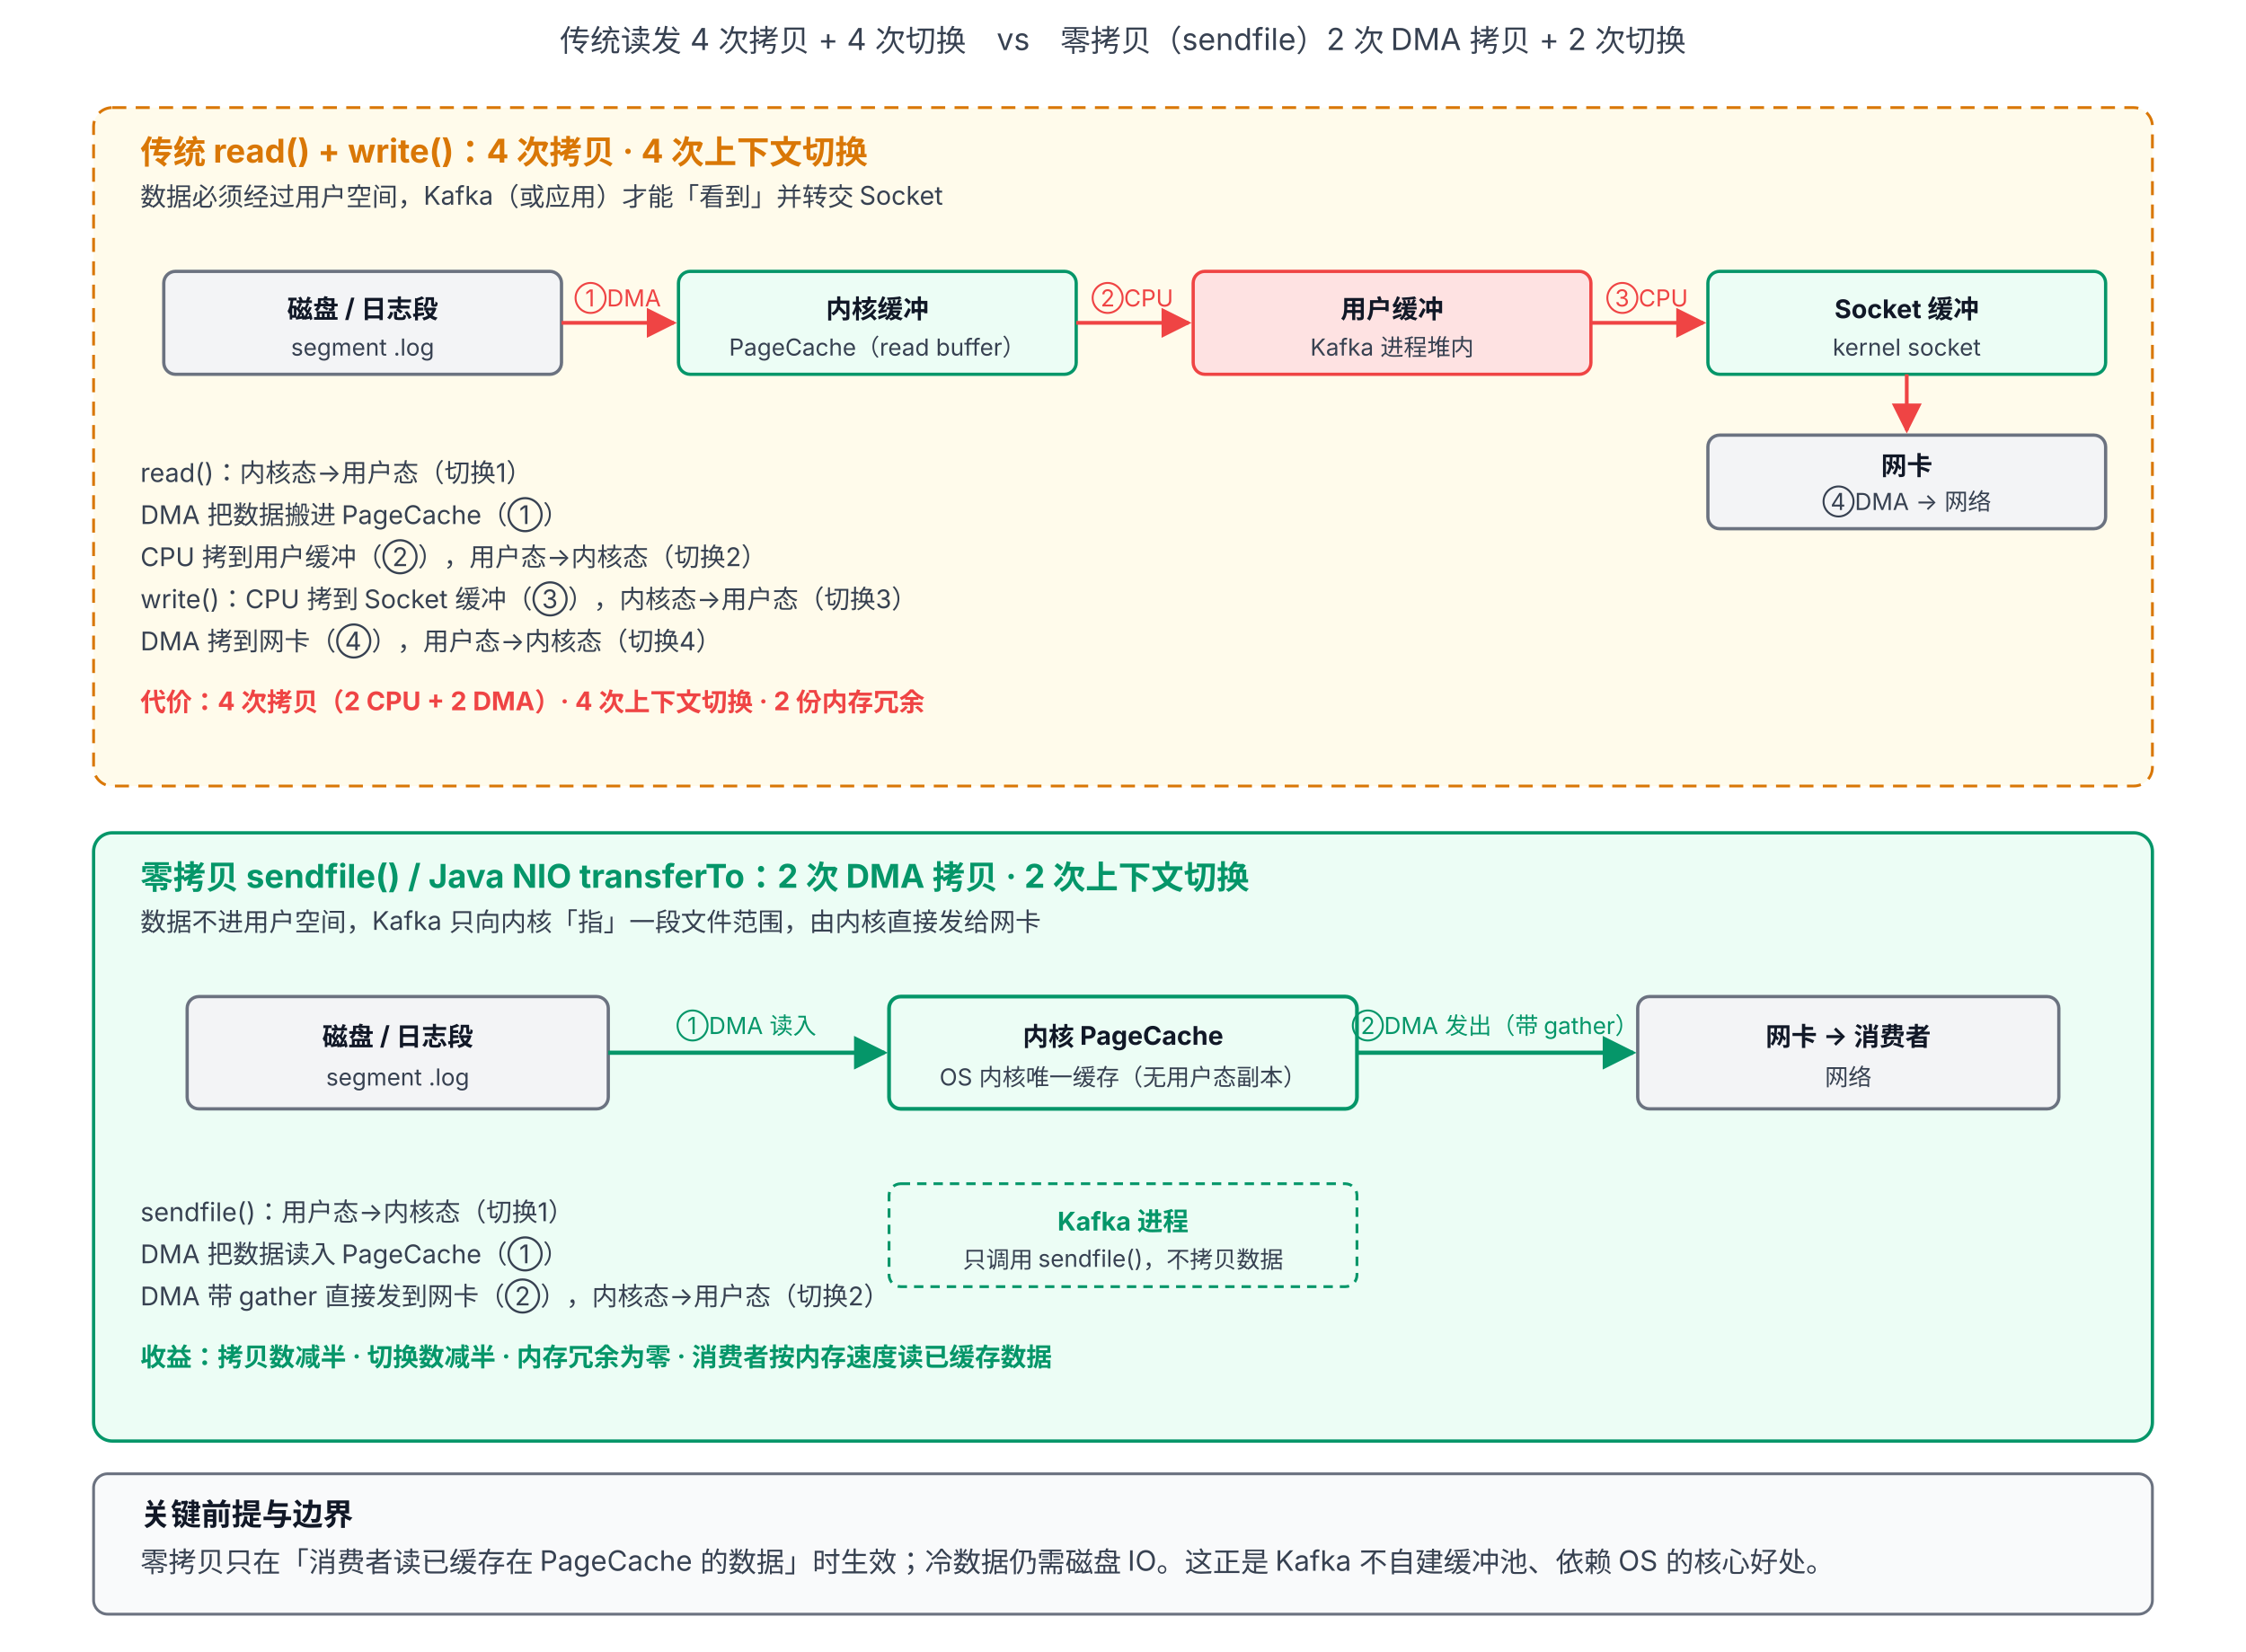
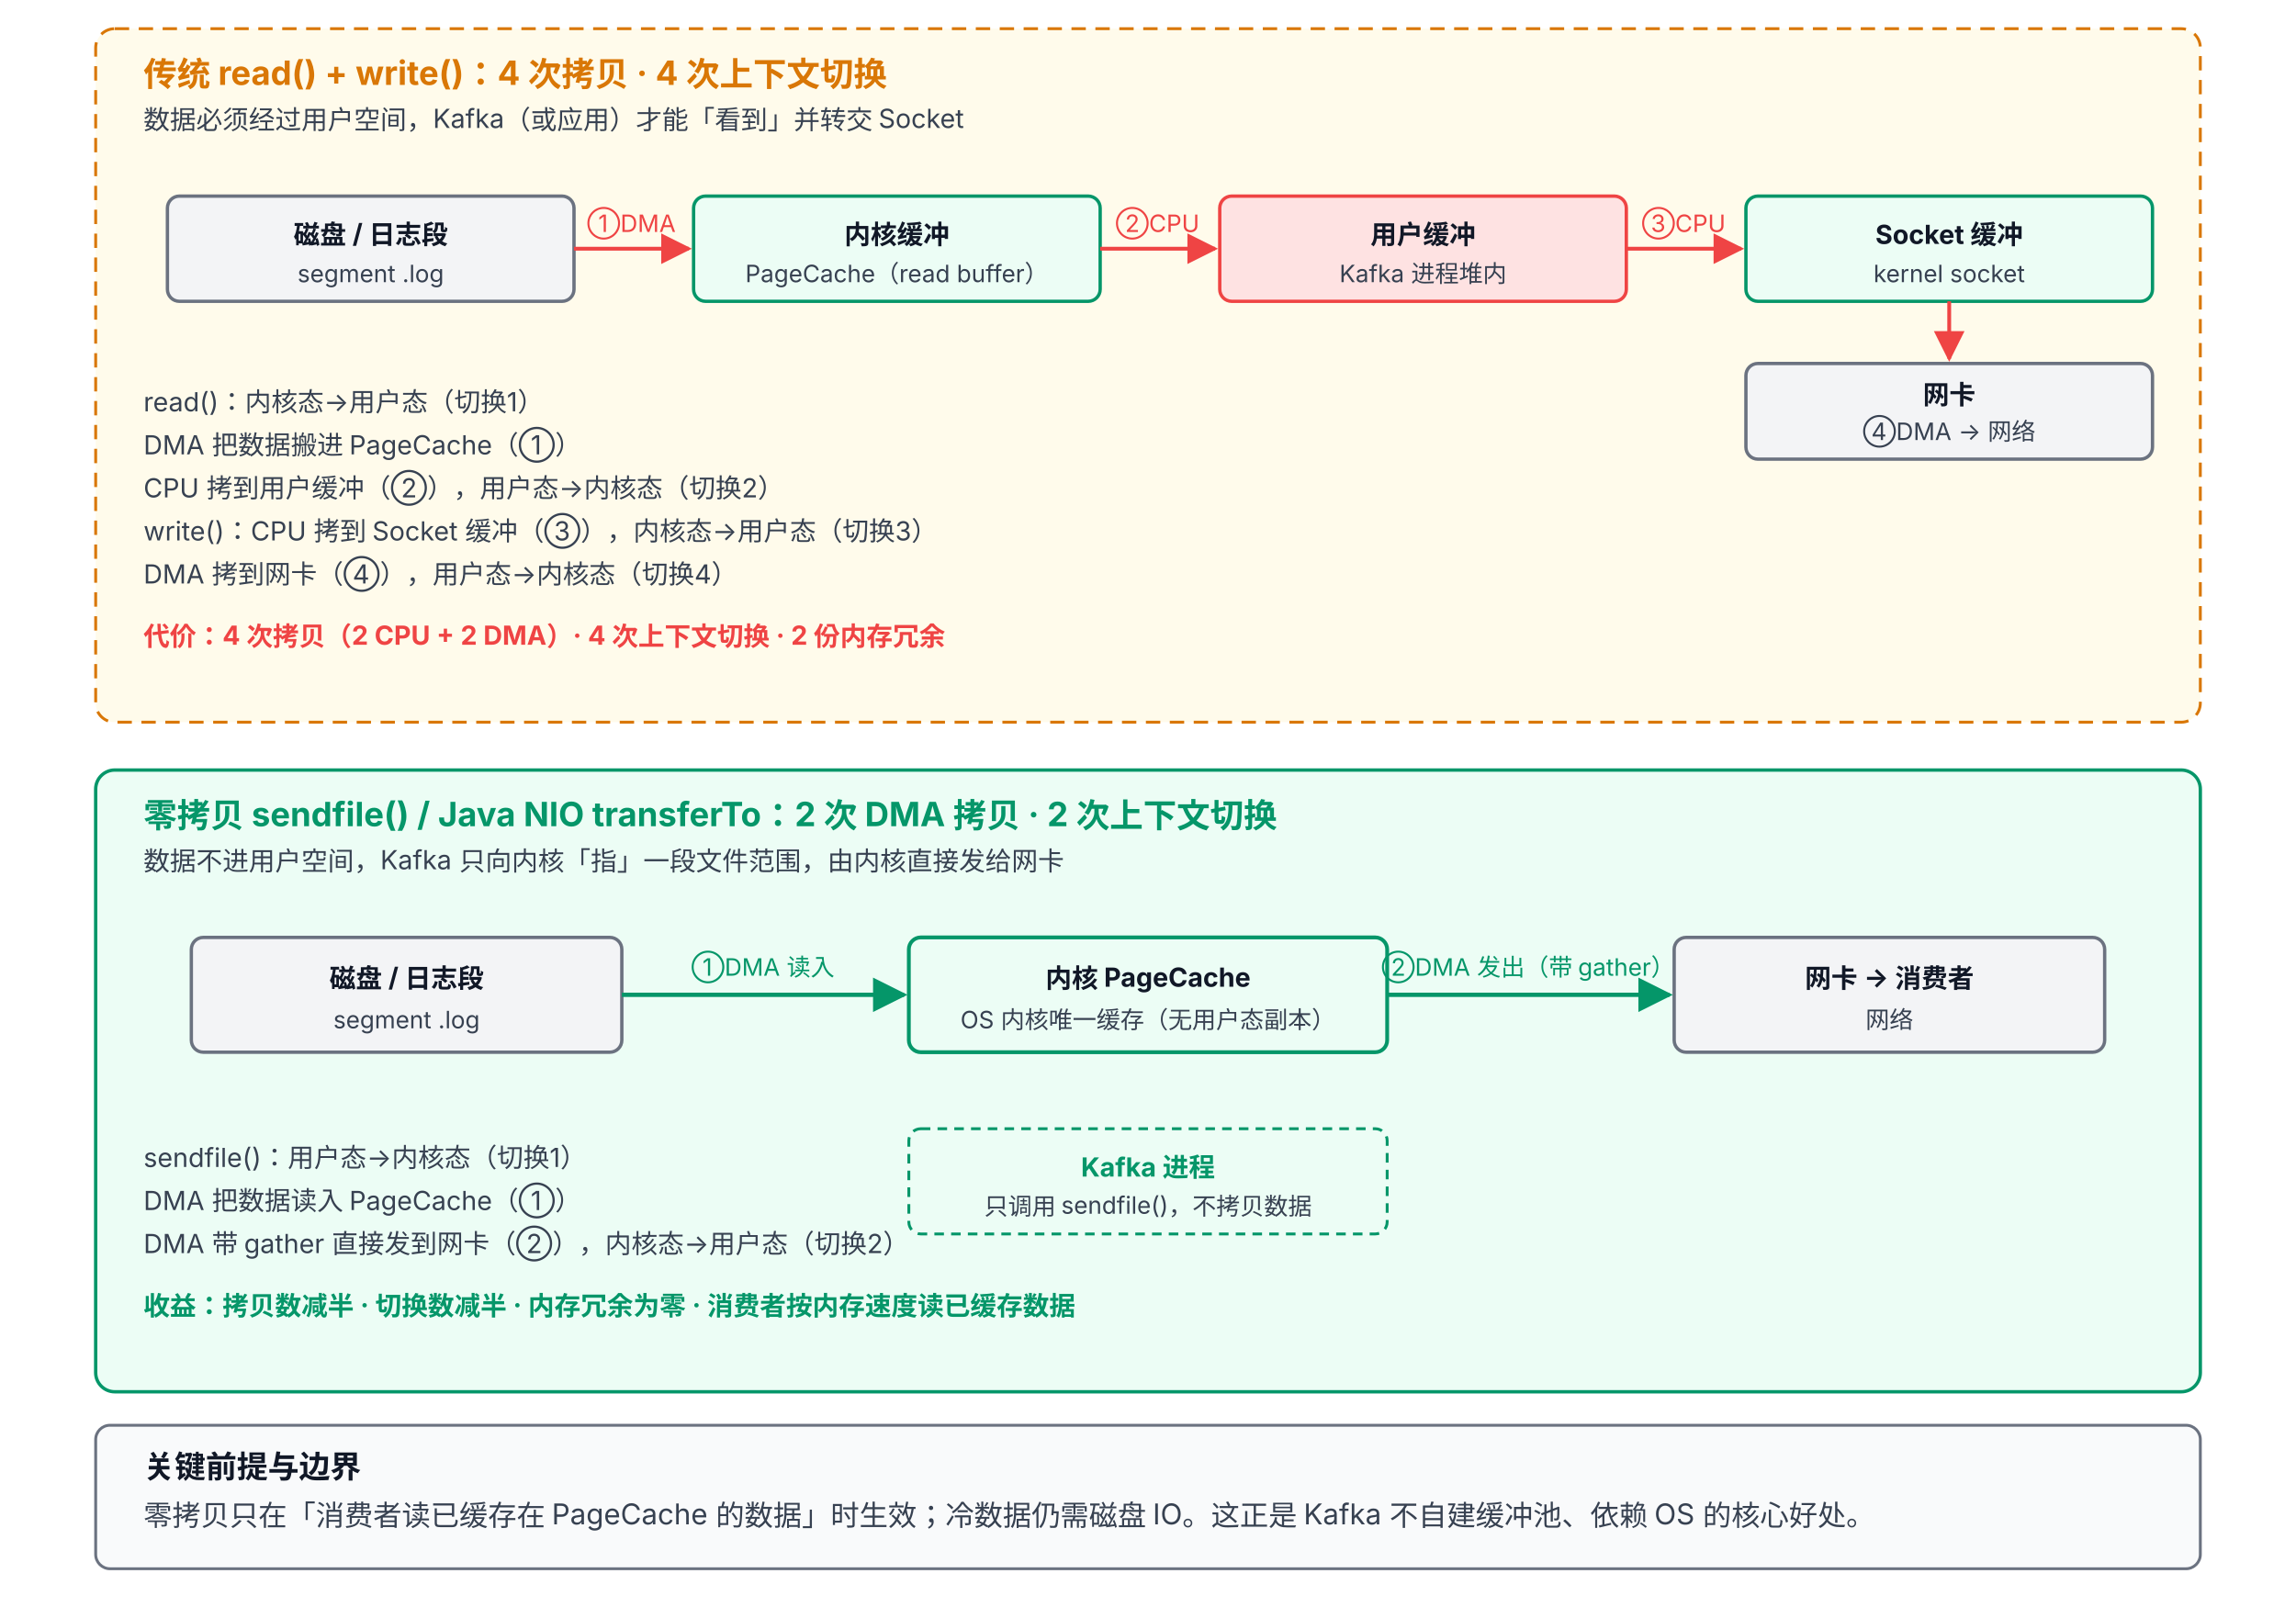
- <svg xmlns="http://www.w3.org/2000/svg" viewBox="0 34 960 706" font-family="system-ui, -apple-system, 'PingFang SC', 'Microsoft YaHei', sans-serif">
+ <svg xmlns="http://www.w3.org/2000/svg" viewBox="0 68 960 672" font-family="system-ui, -apple-system, 'PingFang SC', 'Microsoft YaHei', sans-serif">
  <defs>
    <marker id="arrow" viewBox="0 0 10 10" refX="9" refY="5" markerWidth="8" markerHeight="8" orient="auto-start-reverse">
      <path d="M0,0 L10,5 L0,10 z" fill="#4B5563" />
    </marker>
    <marker id="arrowRed" viewBox="0 0 10 10" refX="9" refY="5" markerWidth="8" markerHeight="8" orient="auto-start-reverse">
      <path d="M0,0 L10,5 L0,10 z" fill="#EF4444" />
    </marker>
    <marker id="arrowG" viewBox="0 0 10 10" refX="9" refY="5" markerWidth="8" markerHeight="8" orient="auto-start-reverse">
      <path d="M0,0 L10,5 L0,10 z" fill="#059669" />
    </marker>
  </defs>
-   <text x="480" y="56" text-anchor="middle" font-size="13" fill="#374151">传统读发 4 次拷贝 + 4 次切换　vs　零拷贝（sendfile）2 次 DMA 拷贝 + 2 次切换</text>
  <rect x="40" y="80" width="880" height="290" rx="8" fill="#FFFBEB" stroke="#D97706" stroke-width="1.2" stroke-dasharray="6,4" />
  <text x="60" y="104" font-size="14" font-weight="700" fill="#D97706">传统 read() + write()：4 次拷贝 · 4 次上下文切换</text>
  <text x="60" y="122" font-size="11" fill="#374151">数据必须经过用户空间，Kafka（或应用）才能「看到」并转交 Socket</text>
  <g font-size="11" fill="#111827">
    <rect x="70" y="150" width="170" height="44" rx="5" fill="#F3F4F6" stroke="#6B7280" stroke-width="1.4" />
    <text x="155" y="170" text-anchor="middle" font-weight="700">磁盘 / 日志段</text>
    <text x="155" y="186" text-anchor="middle" font-size="10" fill="#374151">segment .log</text>
    <rect x="290" y="150" width="170" height="44" rx="5" fill="#ECFDF5" stroke="#059669" stroke-width="1.4" />
    <text x="375" y="170" text-anchor="middle" font-weight="700">内核缓冲</text>
    <text x="375" y="186" text-anchor="middle" font-size="10" fill="#374151">PageCache（read buffer）</text>
    <rect x="510" y="150" width="170" height="44" rx="5" fill="#FEE2E2" stroke="#EF4444" stroke-width="1.4" />
    <text x="595" y="170" text-anchor="middle" font-weight="700">用户缓冲</text>
    <text x="595" y="186" text-anchor="middle" font-size="10" fill="#374151">Kafka 进程堆内</text>
    <rect x="730" y="150" width="170" height="44" rx="5" fill="#ECFDF5" stroke="#059669" stroke-width="1.4" />
    <text x="815" y="170" text-anchor="middle" font-weight="700">Socket 缓冲</text>
    <text x="815" y="186" text-anchor="middle" font-size="10" fill="#374151">kernel socket</text>
  </g>
  <line x1="240" y1="172" x2="288" y2="172" stroke="#EF4444" stroke-width="1.6" marker-end="url(#arrowRed)" />
  <text x="264" y="165" text-anchor="middle" font-size="10" fill="#EF4444">①DMA</text>
  <line x1="460" y1="172" x2="508" y2="172" stroke="#EF4444" stroke-width="1.6" marker-end="url(#arrowRed)" />
  <text x="484" y="165" text-anchor="middle" font-size="10" fill="#EF4444">②CPU</text>
  <line x1="680" y1="172" x2="728" y2="172" stroke="#EF4444" stroke-width="1.6" marker-end="url(#arrowRed)" />
  <text x="704" y="165" text-anchor="middle" font-size="10" fill="#EF4444">③CPU</text>
  <rect x="730" y="220" width="170" height="40" rx="5" fill="#F3F4F6" stroke="#6B7280" stroke-width="1.4" />
  <text x="815" y="237" text-anchor="middle" font-weight="700" font-size="11" fill="#111827">网卡</text>
  <text x="815" y="252" text-anchor="middle" font-size="10" fill="#374151">④DMA → 网络</text>
  <line x1="815" y1="194" x2="815" y2="218" stroke="#EF4444" stroke-width="1.6" marker-end="url(#arrowRed)" />
  <text x="60" y="240" font-size="11" fill="#374151">read()：内核态→用户态（切换1）</text>
  <text x="60" y="258" font-size="11" fill="#374151">　　　DMA 把数据搬进 PageCache（①）</text>
  <text x="60" y="276" font-size="11" fill="#374151">　　　CPU 拷到用户缓冲（②），用户态→内核态（切换2）</text>
  <text x="60" y="294" font-size="11" fill="#374151">write()：CPU 拷到 Socket 缓冲（③），内核态→用户态（切换3）</text>
  <text x="60" y="312" font-size="11" fill="#374151">　　　DMA 拷到网卡（④），用户态→内核态（切换4）</text>
  <text x="60" y="338" font-size="11" font-weight="700" fill="#EF4444">代价：4 次拷贝（2 CPU + 2 DMA）· 4 次上下文切换 · 2 份内存冗余</text>
  <rect x="40" y="390" width="880" height="260" rx="8" fill="#ECFDF5" stroke="#059669" stroke-width="1.4" />
  <text x="60" y="414" font-size="14" font-weight="700" fill="#059669">零拷贝 sendfile() / Java NIO transferTo：2 次 DMA 拷贝 · 2 次上下文切换</text>
  <text x="60" y="432" font-size="11" fill="#374151">数据不进用户空间，Kafka 只向内核「指」一段文件范围，由内核直接发给网卡</text>
  <g font-size="11" fill="#111827">
    <rect x="80" y="460" width="180" height="48" rx="5" fill="#F3F4F6" stroke="#6B7280" stroke-width="1.4" />
    <text x="170" y="481" text-anchor="middle" font-weight="700">磁盘 / 日志段</text>
    <text x="170" y="498" text-anchor="middle" font-size="10" fill="#374151">segment .log</text>
    <rect x="380" y="460" width="200" height="48" rx="5" fill="#ECFDF5" stroke="#059669" stroke-width="1.6" />
    <text x="480" y="481" text-anchor="middle" font-weight="700">内核 PageCache</text>
    <text x="480" y="498" text-anchor="middle" font-size="10" fill="#374151">OS 内核唯一缓存（无用户态副本）</text>
    <rect x="700" y="460" width="180" height="48" rx="5" fill="#F3F4F6" stroke="#6B7280" stroke-width="1.4" />
    <text x="790" y="481" text-anchor="middle" font-weight="700">网卡 → 消费者</text>
    <text x="790" y="498" text-anchor="middle" font-size="10" fill="#374151">网络</text>
  </g>
  <line x1="260" y1="484" x2="378" y2="484" stroke="#059669" stroke-width="1.8" marker-end="url(#arrowG)" />
  <text x="319" y="476" text-anchor="middle" font-size="10" fill="#059669">①DMA 读入</text>
  <line x1="580" y1="484" x2="698" y2="484" stroke="#059669" stroke-width="1.8" marker-end="url(#arrowG)" />
  <text x="639" y="476" text-anchor="middle" font-size="10" fill="#059669">②DMA 发出（带 gather）</text>
  <rect x="380" y="540" width="200" height="44" rx="5" fill="#ECFDF5" stroke="#059669" stroke-width="1.2" stroke-dasharray="4,3" />
  <text x="480" y="560" text-anchor="middle" font-size="11" font-weight="700" fill="#059669">Kafka 进程</text>
  <text x="480" y="576" text-anchor="middle" font-size="10" fill="#374151">只调用 sendfile()，不拷贝数据</text>
  <text x="60" y="556" font-size="11" fill="#374151">sendfile()：用户态→内核态（切换1）</text>
  <text x="60" y="574" font-size="11" fill="#374151">　　　DMA 把数据读入 PageCache（①）</text>
  <text x="60" y="592" font-size="11" fill="#374151">　　　DMA 带 gather 直接发到网卡（②），内核态→用户态（切换2）</text>
  <text x="60" y="618" font-size="11" font-weight="700" fill="#059669">收益：拷贝数减半 · 切换数减半 · 内存冗余为零 · 消费者按内存速度读已缓存数据</text>
  <rect x="40" y="664" width="880" height="60" rx="6" fill="#F9FAFB" stroke="#6B7280" stroke-width="1.2" />
  <text x="60" y="686" font-size="13" font-weight="700" fill="#111827">关键前提与边界</text>
  <text x="60" y="706" font-size="12" fill="#374151">零拷贝只在「消费者读已缓存在 PageCache 的数据」时生效；冷数据仍需磁盘 IO。这正是 Kafka 不自建缓冲池、依赖 OS 的核心好处。</text>
</svg>
